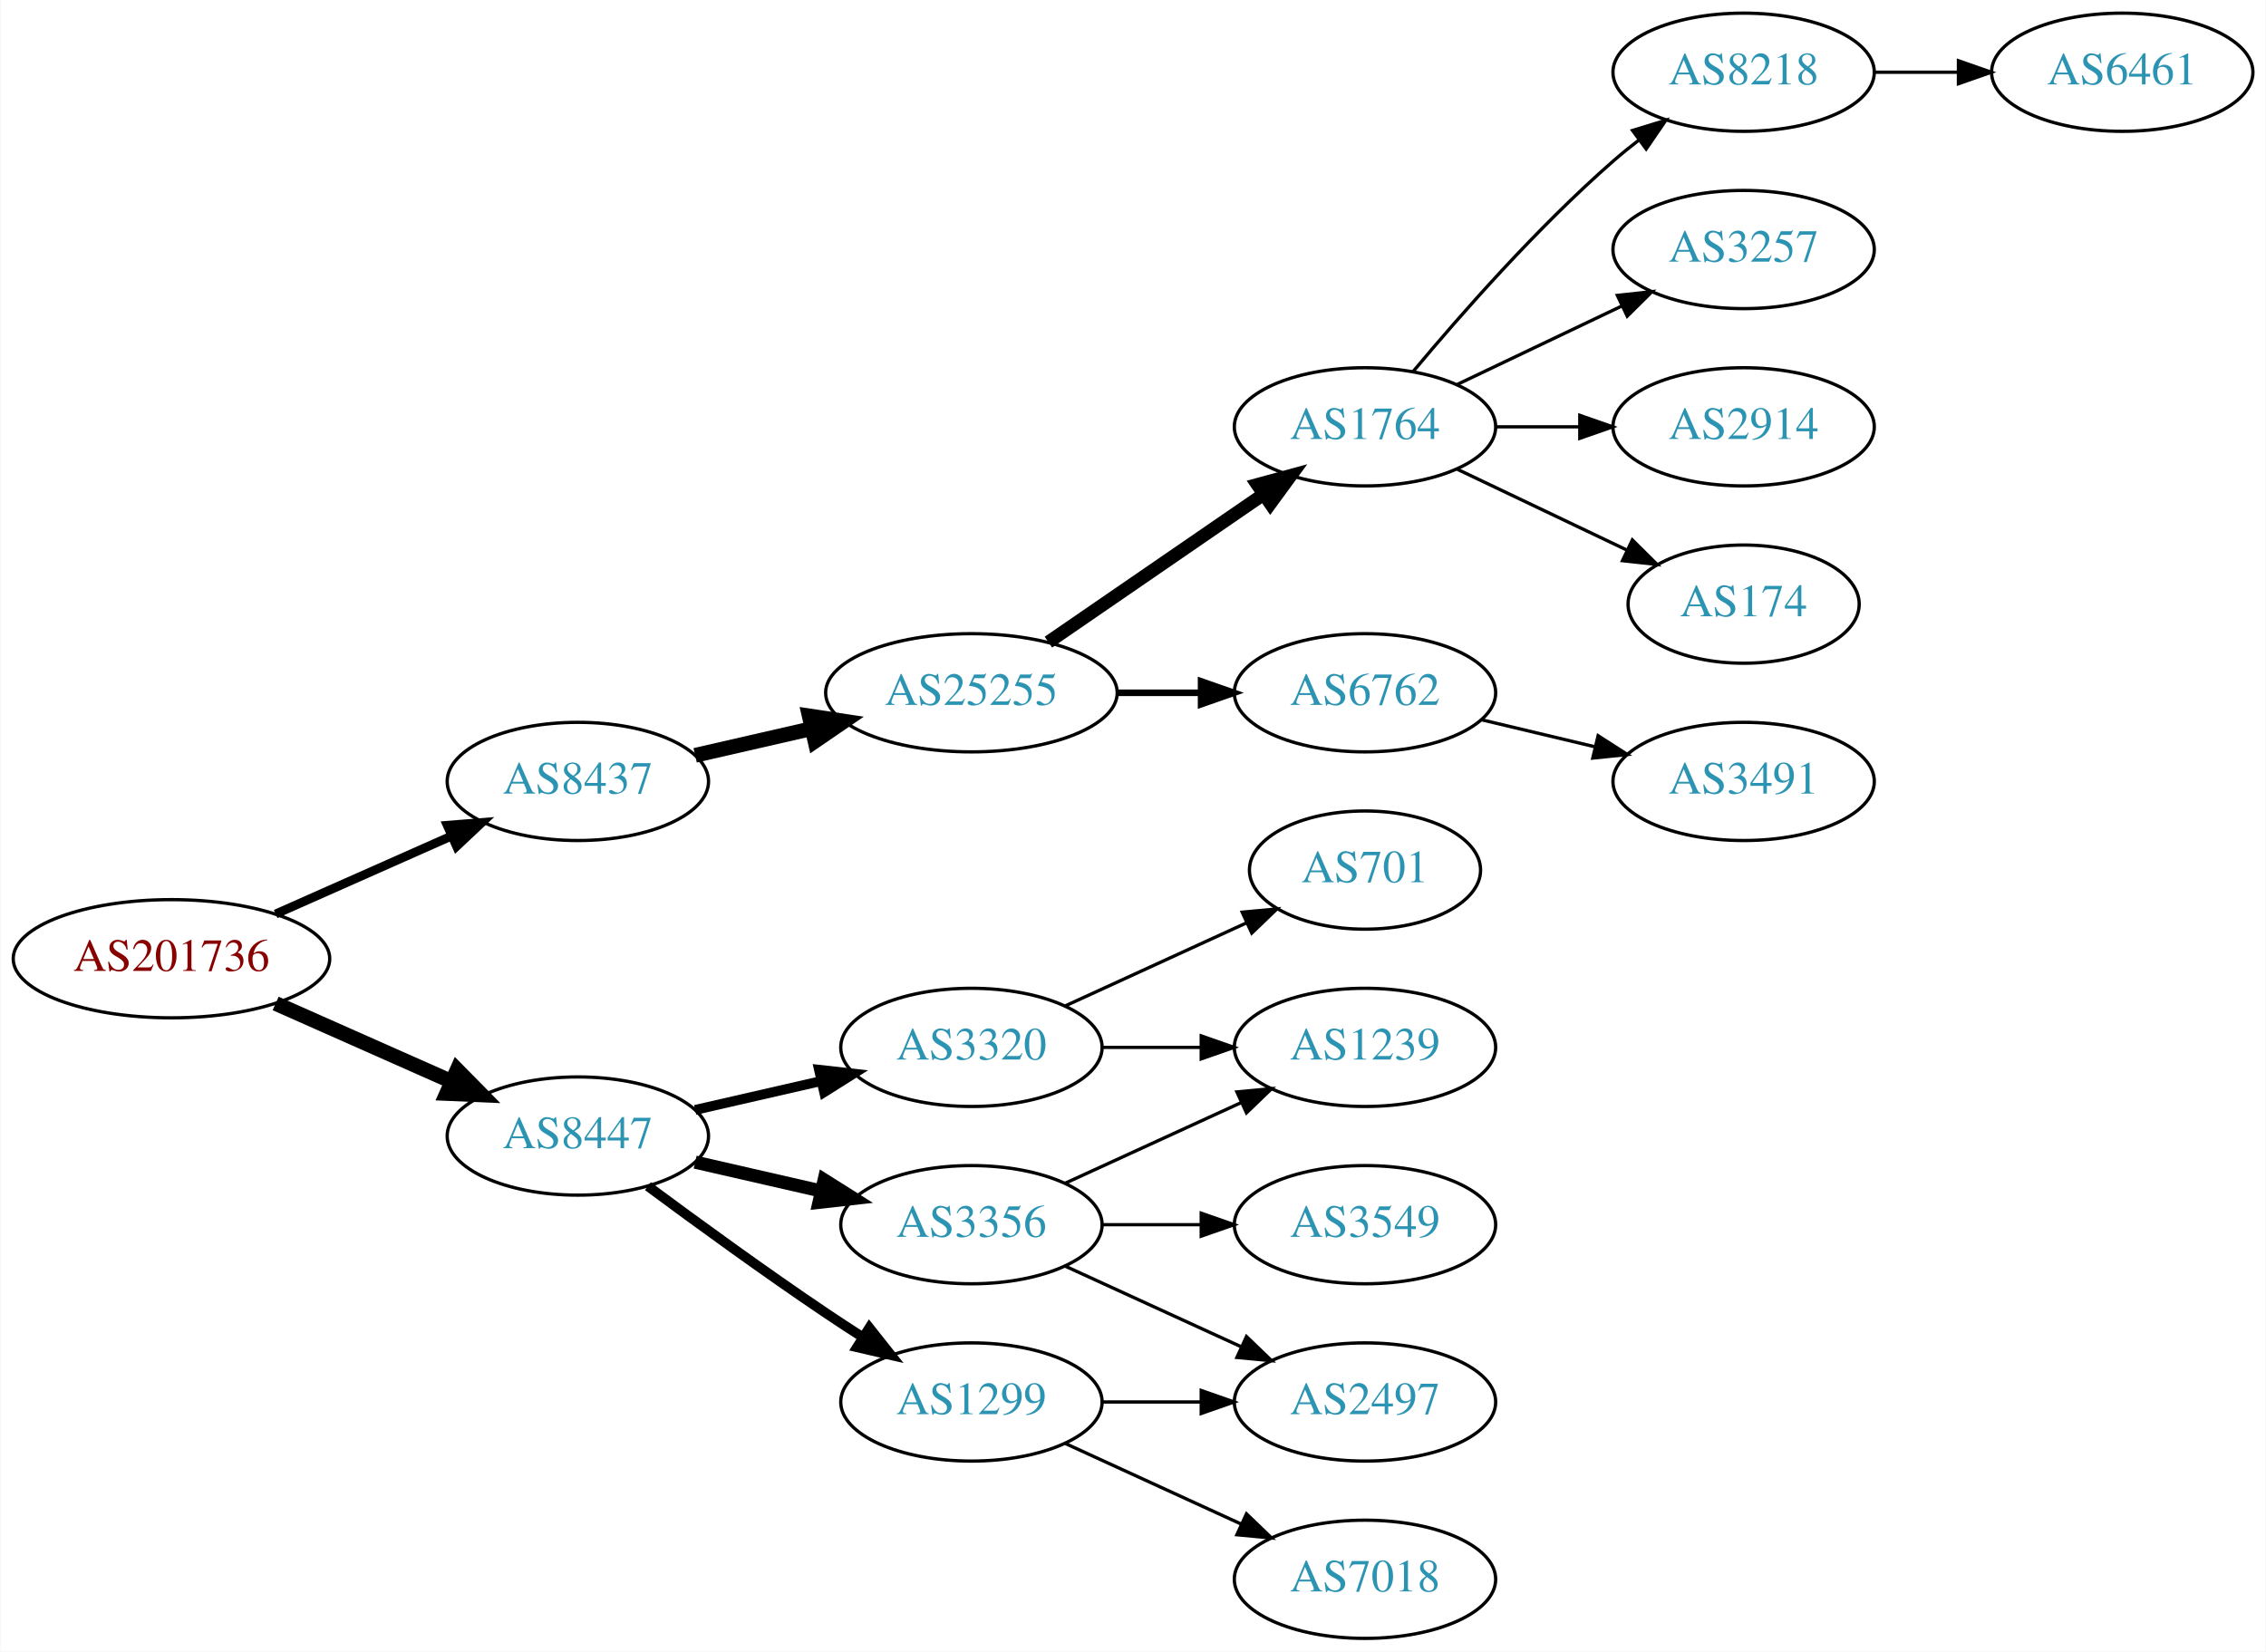
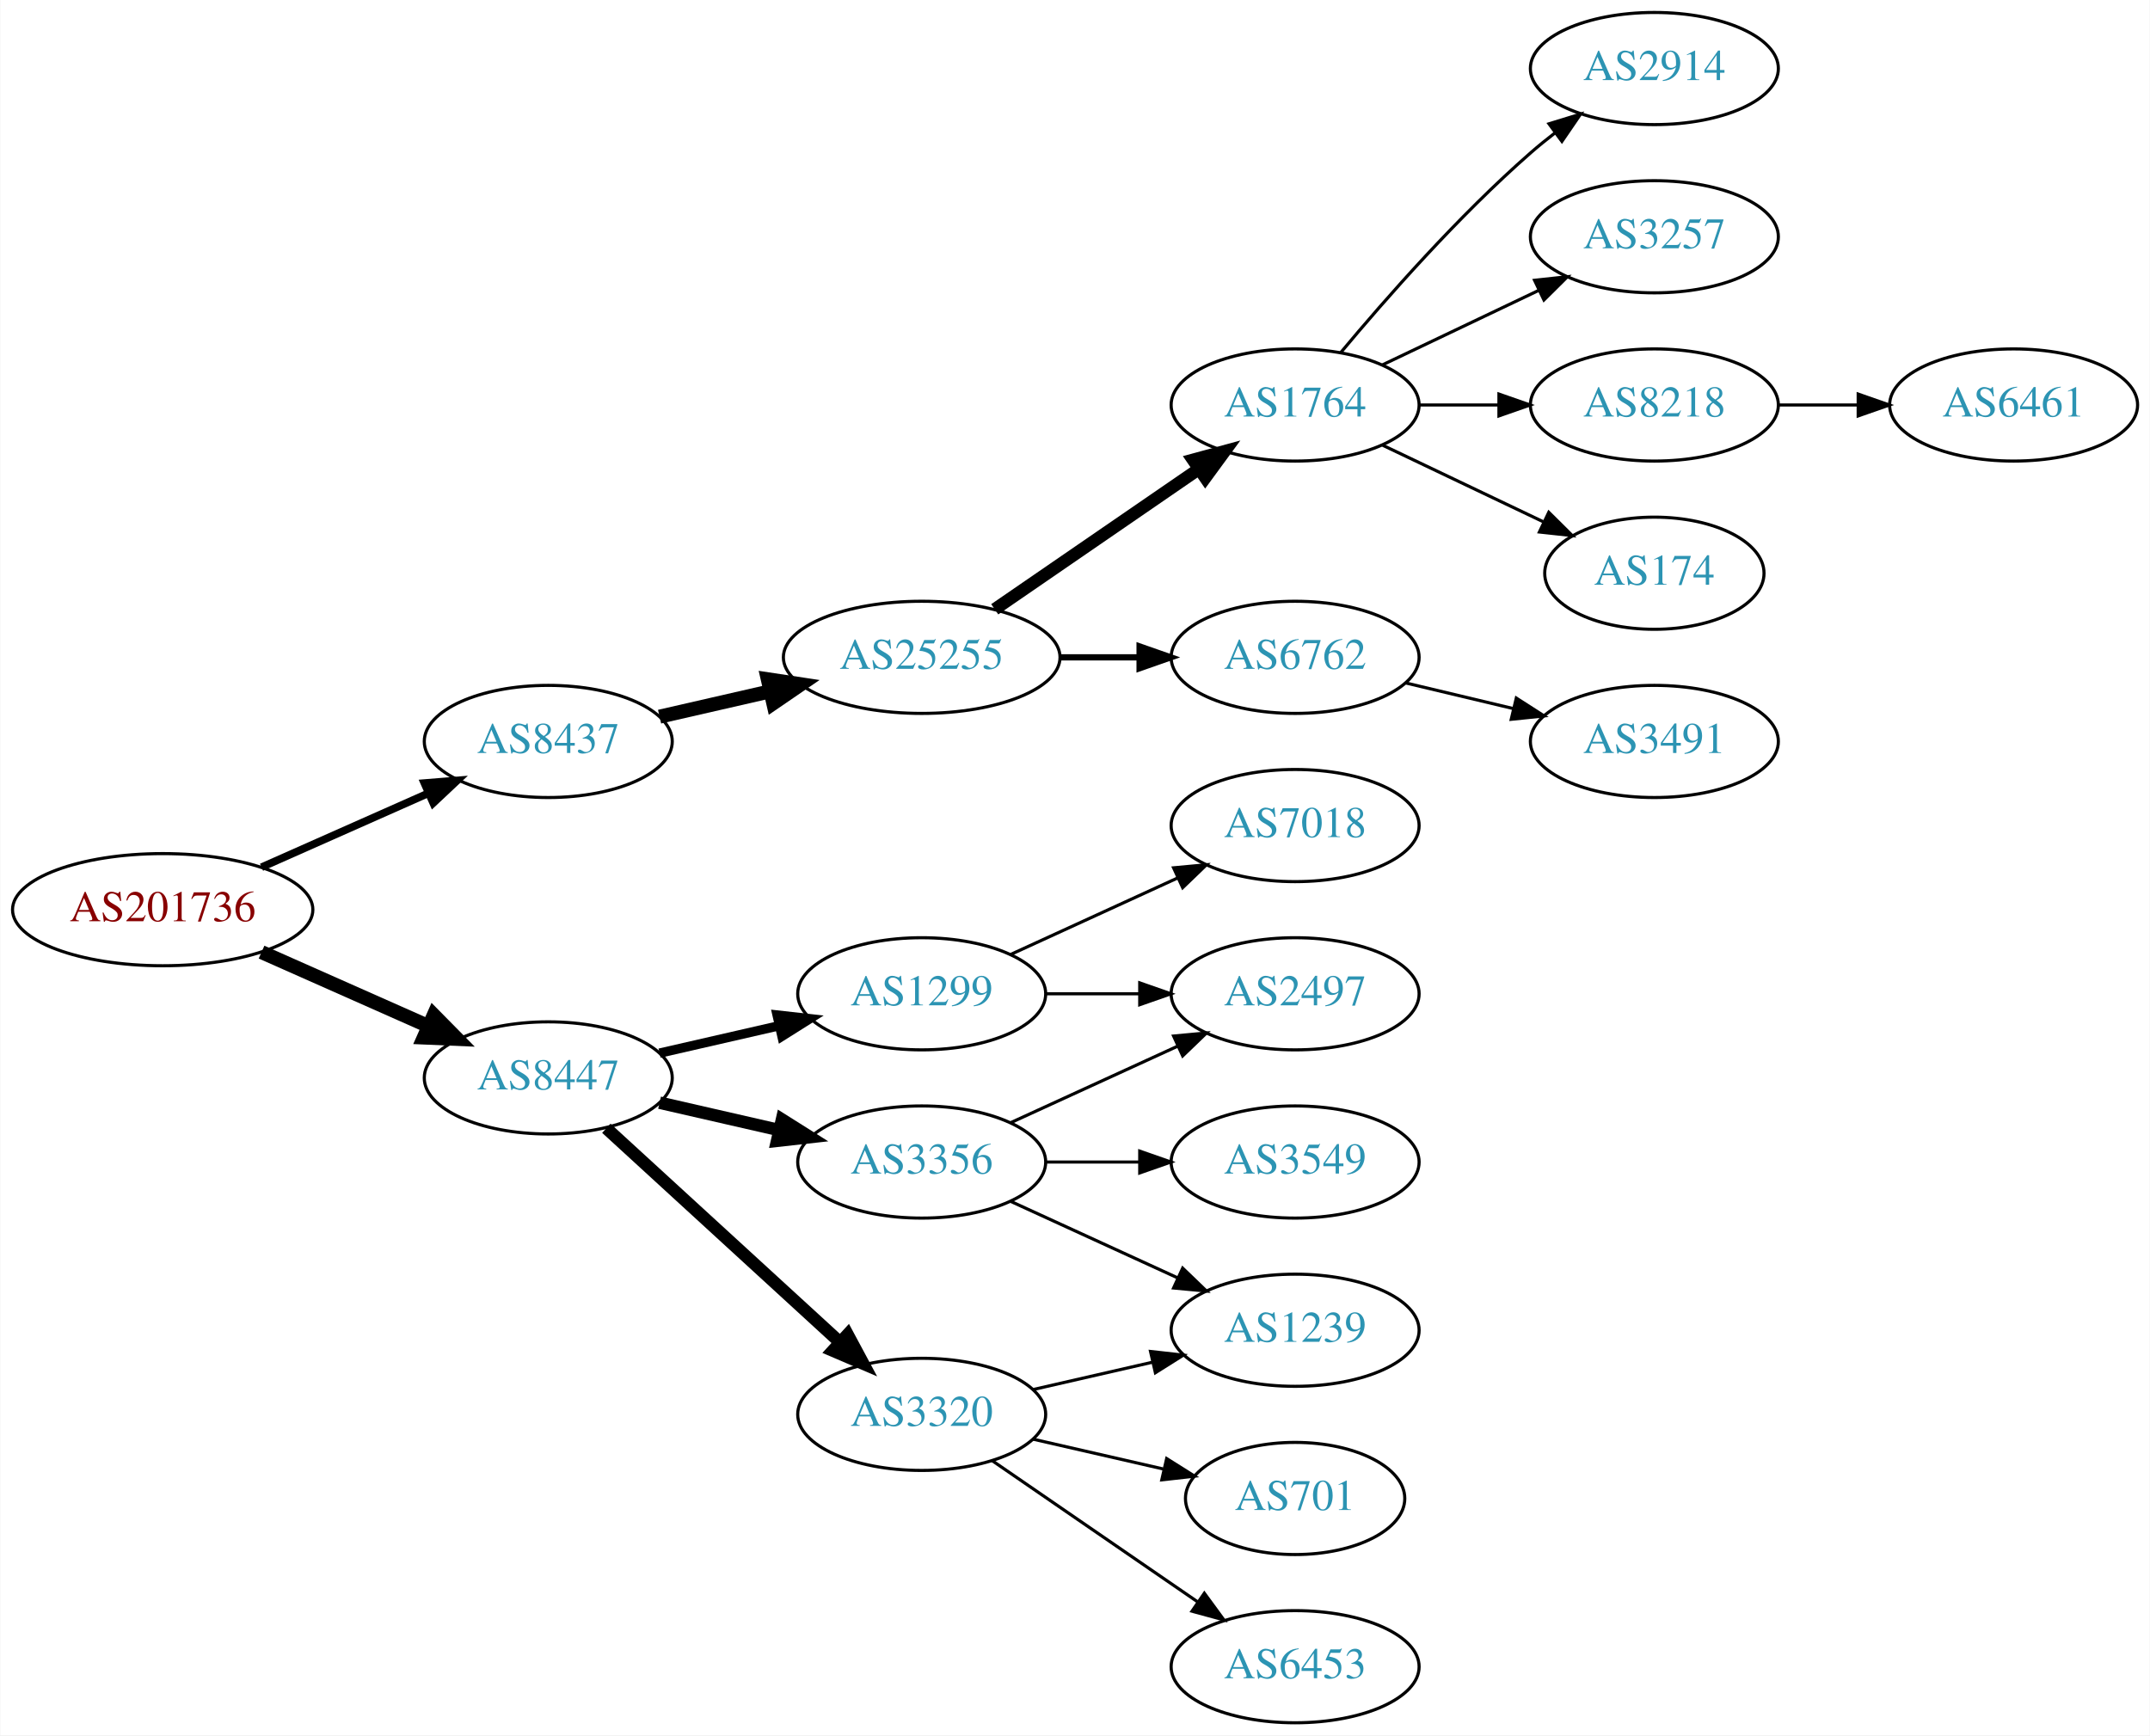
- <svg xmlns="http://www.w3.org/2000/svg" xmlns:xlink="http://www.w3.org/1999/xlink" width="690pt" height="503pt" viewBox="0.00 0.00 689.76 503.00">
-   <g id="graph0" class="graph" transform="scale(1 1) rotate(0) translate(4 499)">
-     <polygon fill="white" stroke="none" points="-4,4 -4,-499 685.755,-499 685.755,4 -4,4" />
+ <svg xmlns="http://www.w3.org/2000/svg" xmlns:xlink="http://www.w3.org/1999/xlink" width="690pt" height="557pt" viewBox="0.00 0.00 689.76 557.00">
+   <g id="graph0" class="graph" transform="scale(1 1) rotate(0) translate(4 553)">
+     <polygon fill="white" stroke="none" points="-4,4 -4,-553 685.755,-553 685.755,4 -4,4" />
    <g id="node1" class="node">
      <g id="a_node1">
        <a xlink:href="/asn/201736" xlink:title="AS201736 ~ Bachmann electronic GmbH [AT]">
-           <ellipse fill="#ffffff" stroke="black" cx="48.096" cy="-207" rx="48.192" ry="18" />
-           <text text-anchor="middle" x="48.096" y="-203.3" font-family="Times,serif" font-size="14.00" fill="#880000">AS201736</text>
+           <ellipse fill="#ffffff" stroke="black" cx="48.096" cy="-261" rx="48.192" ry="18" />
+           <text text-anchor="middle" x="48.096" y="-257.3" font-family="Times,serif" font-size="14.00" fill="#880000">AS201736</text>
        </a>
      </g>
    </g>
    <g id="node2" class="node">
      <g id="a_node2">
        <a xlink:href="/asn/8437" xlink:title="AS8437 ~ Hutchison Drei Austria GmbH [AT]">
-           <ellipse fill="#ffffff" stroke="black" cx="171.838" cy="-261" rx="39.794" ry="18" />
-           <text text-anchor="middle" x="171.838" y="-257.3" font-family="Times,serif" font-size="14.00" fill="#2c94b3">AS8437</text>
+           <ellipse fill="#ffffff" stroke="black" cx="171.838" cy="-315" rx="39.794" ry="18" />
+           <text text-anchor="middle" x="171.838" y="-311.3" font-family="Times,serif" font-size="14.00" fill="#2c94b3">AS8437</text>
        </a>
      </g>
    </g>
    <g id="edge1" class="edge">
-       <path fill="none" stroke="black" stroke-width="2.7" d="M79.816,-220.626C96.101,-227.85 116.238,-236.781 133.427,-244.406" />
-       <polygon fill="black" stroke="black" stroke-width="2.7" points="132.07,-247.633 142.631,-248.488 134.909,-241.234 132.07,-247.633" />
+       <path fill="none" stroke="black" stroke-width="2.455" d="M79.816,-274.626C96.101,-281.85 116.238,-290.781 133.427,-298.406" />
+       <polygon fill="black" stroke="black" stroke-width="2.455" points="132.07,-301.633 142.631,-302.488 134.909,-295.234 132.07,-301.633" />
    </g>
    <g id="node3" class="node">
      <g id="a_node3">
        <a xlink:href="/asn/8447" xlink:title="AS8447 ~ A1 Telekom Austria AG [AT]">
-           <ellipse fill="#ffffff" stroke="black" cx="171.838" cy="-153" rx="39.794" ry="18" />
-           <text text-anchor="middle" x="171.838" y="-149.3" font-family="Times,serif" font-size="14.00" fill="#2c94b3">AS8447</text>
+           <ellipse fill="#ffffff" stroke="black" cx="171.838" cy="-207" rx="39.794" ry="18" />
+           <text text-anchor="middle" x="171.838" y="-203.3" font-family="Times,serif" font-size="14.00" fill="#2c94b3">AS8447</text>
        </a>
      </g>
    </g>
    <g id="edge2" class="edge">
-       <path fill="none" stroke="black" stroke-width="4.5" d="M79.816,-193.374C96.101,-186.15 116.238,-177.219 133.427,-169.594" />
-       <polygon fill="black" stroke="black" stroke-width="4.5" points="135.086,-173.166 142.631,-165.512 131.893,-165.967 135.086,-173.166" />
+       <path fill="none" stroke="black" stroke-width="4.5" d="M79.816,-247.374C96.101,-240.15 116.238,-231.219 133.427,-223.594" />
+       <polygon fill="black" stroke="black" stroke-width="4.5" points="135.086,-227.166 142.631,-219.512 131.893,-219.967 135.086,-227.166" />
    </g>
    <g id="node4" class="node">
      <g id="a_node4">
        <a xlink:href="/asn/25255" xlink:title="AS25255 ~ ==&gt; TELE2 AUSTRIA &lt;== [AT]">
-           <ellipse fill="#ffffff" stroke="black" cx="291.681" cy="-288" rx="44.393" ry="18" />
-           <text text-anchor="middle" x="291.681" y="-284.3" font-family="Times,serif" font-size="14.00" fill="#2c94b3">AS25255</text>
+           <ellipse fill="#ffffff" stroke="black" cx="291.681" cy="-342" rx="44.393" ry="18" />
+           <text text-anchor="middle" x="291.681" y="-338.3" font-family="Times,serif" font-size="14.00" fill="#2c94b3">AS25255</text>
        </a>
      </g>
    </g>
    <g id="edge3" class="edge">
-       <path fill="none" stroke="black" stroke-width="4.5" d="M207.557,-268.955C218.696,-271.507 231.231,-274.379 243.124,-277.104" />
-       <polygon fill="black" stroke="black" stroke-width="4.5" points="242.291,-280.953 252.918,-279.348 244.05,-273.276 242.291,-280.953" />
+       <path fill="none" stroke="black" stroke-width="4.5" d="M207.557,-322.955C218.696,-325.507 231.231,-328.379 243.124,-331.104" />
+       <polygon fill="black" stroke="black" stroke-width="4.5" points="242.291,-334.953 252.918,-333.348 244.05,-327.276 242.291,-334.953" />
    </g>
    <g id="node13" class="node">
      <g id="a_node13">
-         <a xlink:href="/asn/3320" xlink:title="AS3320 ~ DTAG [DE]">
-           <ellipse fill="#ffffff" stroke="black" cx="291.681" cy="-180" rx="39.794" ry="18" />
-           <text text-anchor="middle" x="291.681" y="-176.3" font-family="Times,serif" font-size="14.00" fill="#2c94b3">AS3320</text>
+         <a xlink:href="/asn/1299" xlink:title="AS1299 ~ Telia Carrier [EU]">
+           <ellipse fill="#ffffff" stroke="black" cx="291.681" cy="-234" rx="39.794" ry="18" />
+           <text text-anchor="middle" x="291.681" y="-230.3" font-family="Times,serif" font-size="14.00" fill="#2c94b3">AS1299</text>
        </a>
      </g>
    </g>
    <g id="edge12" class="edge">
-       <path fill="none" stroke="black" stroke-width="3" d="M207.557,-160.955C219.557,-163.704 233.178,-166.825 245.871,-169.733" />
-       <polygon fill="black" stroke="black" stroke-width="3" points="245.273,-173.187 255.802,-172.009 246.836,-166.364 245.273,-173.187" />
+       <path fill="none" stroke="black" stroke-width="3" d="M207.557,-214.955C219.557,-217.704 233.178,-220.825 245.871,-223.733" />
+       <polygon fill="black" stroke="black" stroke-width="3" points="245.273,-227.187 255.802,-226.009 246.836,-220.364 245.273,-227.187" />
    </g>
    <g id="node14" class="node">
      <g id="a_node14">
-         <a xlink:href="/asn/1299" xlink:title="AS1299 ~ Telia Carrier [EU]">
-           <ellipse fill="#ffffff" stroke="black" cx="291.681" cy="-72" rx="39.794" ry="18" />
-           <text text-anchor="middle" x="291.681" y="-68.3" font-family="Times,serif" font-size="14.00" fill="#2c94b3">AS1299</text>
+         <a xlink:href="/asn/3320" xlink:title="AS3320 ~ DTAG [DE]">
+           <ellipse fill="#ffffff" stroke="black" cx="291.681" cy="-99" rx="39.794" ry="18" />
+           <text text-anchor="middle" x="291.681" y="-95.3" font-family="Times,serif" font-size="14.00" fill="#2c94b3">AS3320</text>
        </a>
      </g>
    </g>
    <g id="edge13" class="edge">
-       <path fill="none" stroke="black" stroke-width="3" d="M193.168,-137.723C208.031,-126.696 228.775,-111.593 247.484,-99 251.033,-96.611 254.784,-94.161 258.532,-91.758" />
-       <polygon fill="black" stroke="black" stroke-width="3" points="260.6,-94.591 267.181,-86.288 256.858,-88.675 260.6,-94.591" />
+       <path fill="none" stroke="black" stroke-width="4" d="M190.48,-190.831C210.353,-172.618 242.815,-142.867 265.384,-122.183" />
+       <polygon fill="black" stroke="black" stroke-width="4" points="267.91,-124.616 272.918,-115.279 263.181,-119.455 267.91,-124.616" />
    </g>
    <g id="node15" class="node">
      <g id="a_node15">
        <a xlink:href="/asn/3356" xlink:title="AS3356 ~ Level 3 Parent, LLC [US]">
-           <ellipse fill="#ffffff" stroke="black" cx="291.681" cy="-126" rx="39.794" ry="18" />
-           <text text-anchor="middle" x="291.681" y="-122.3" font-family="Times,serif" font-size="14.00" fill="#2c94b3">AS3356</text>
+           <ellipse fill="#ffffff" stroke="black" cx="291.681" cy="-180" rx="39.794" ry="18" />
+           <text text-anchor="middle" x="291.681" y="-176.3" font-family="Times,serif" font-size="14.00" fill="#2c94b3">AS3356</text>
        </a>
      </g>
    </g>
    <g id="edge14" class="edge">
-       <path fill="none" stroke="black" stroke-width="4" d="M207.557,-145.045C219.557,-142.296 233.178,-139.175 245.871,-136.267" />
-       <polygon fill="black" stroke="black" stroke-width="4" points="246.836,-139.636 255.802,-133.991 245.273,-132.813 246.836,-139.636" />
+       <path fill="none" stroke="black" stroke-width="4" d="M207.557,-199.045C219.557,-196.296 233.178,-193.175 245.871,-190.267" />
+       <polygon fill="black" stroke="black" stroke-width="4" points="246.836,-193.636 255.802,-187.991 245.273,-186.813 246.836,-193.636" />
    </g>
    <g id="node5" class="node">
      <g id="a_node5">
        <a xlink:href="/asn/1764" xlink:title="AS1764 ~ NEXTLAYER-AS [AT]">
-           <ellipse fill="#ffffff" stroke="black" cx="411.523" cy="-369" rx="39.794" ry="18" />
-           <text text-anchor="middle" x="411.523" y="-365.3" font-family="Times,serif" font-size="14.00" fill="#2c94b3">AS1764</text>
+           <ellipse fill="#ffffff" stroke="black" cx="411.523" cy="-423" rx="39.794" ry="18" />
+           <text text-anchor="middle" x="411.523" y="-419.3" font-family="Times,serif" font-size="14.00" fill="#2c94b3">AS1764</text>
        </a>
      </g>
    </g>
    <g id="edge4" class="edge">
-       <path fill="none" stroke="black" stroke-width="4" d="M315.123,-303.426C333.704,-316.198 360.265,-334.455 380.645,-348.463" />
-       <polygon fill="black" stroke="black" stroke-width="4" points="378.736,-351.398 388.959,-354.178 382.701,-345.629 378.736,-351.398" />
+       <path fill="none" stroke="black" stroke-width="4" d="M315.123,-357.426C333.704,-370.198 360.265,-388.455 380.645,-402.463" />
+       <polygon fill="black" stroke="black" stroke-width="4" points="378.736,-405.398 388.959,-408.178 382.701,-399.629 378.736,-405.398" />
    </g>
    <g id="node6" class="node">
      <g id="a_node6">
        <a xlink:href="/asn/6762" xlink:title="AS6762 ~ TELECOM ITALIA SPARKLE S.p.A. [IT]">
-           <ellipse fill="#ffffff" stroke="black" cx="411.523" cy="-288" rx="39.794" ry="18" />
-           <text text-anchor="middle" x="411.523" y="-284.3" font-family="Times,serif" font-size="14.00" fill="#2c94b3">AS6762</text>
+           <ellipse fill="#ffffff" stroke="black" cx="411.523" cy="-342" rx="39.794" ry="18" />
+           <text text-anchor="middle" x="411.523" y="-338.3" font-family="Times,serif" font-size="14.00" fill="#2c94b3">AS6762</text>
        </a>
      </g>
    </g>
    <g id="edge5" class="edge">
-       <path fill="none" stroke="black" stroke-width="2" d="M335.892,-288C344.204,-288 352.967,-288 361.449,-288" />
-       <polygon fill="black" stroke="black" stroke-width="2" points="361.608,-291.5 371.608,-288 361.608,-284.5 361.608,-291.5" />
+       <path fill="none" stroke="black" stroke-width="2" d="M335.892,-342C344.204,-342 352.967,-342 361.449,-342" />
+       <polygon fill="black" stroke="black" stroke-width="2" points="361.608,-345.5 371.608,-342 361.608,-338.5 361.608,-345.5" />
    </g>
    <g id="node7" class="node">
      <g id="a_node7">
-         <a xlink:href="/asn/8218" xlink:title="AS8218 ~ legacy Neotelecoms [FR]">
-           <ellipse fill="#ffffff" stroke="black" cx="526.816" cy="-477" rx="39.794" ry="18" />
-           <text text-anchor="middle" x="526.816" y="-473.3" font-family="Times,serif" font-size="14.00" fill="#2c94b3">AS8218</text>
+         <a xlink:href="/asn/2914" xlink:title="AS2914 ~ NTT America, Inc. [US]">
+           <ellipse fill="#ffffff" stroke="black" cx="526.816" cy="-531" rx="39.794" ry="18" />
+           <text text-anchor="middle" x="526.816" y="-527.3" font-family="Times,serif" font-size="14.00" fill="#2c94b3">AS2914</text>
        </a>
      </g>
    </g>
    <g id="edge6" class="edge">
-       <path fill="none" stroke="black" d="M426.153,-385.817C440.436,-402.929 463.982,-429.745 487.17,-450 489.635,-452.154 492.274,-454.294 494.971,-456.372" />
-       <polygon fill="black" stroke="black" points="492.996,-459.264 503.125,-462.37 497.144,-453.625 492.996,-459.264" />
+       <path fill="none" stroke="black" d="M426.153,-439.817C440.436,-456.929 463.982,-483.745 487.17,-504 489.635,-506.154 492.274,-508.294 494.971,-510.372" />
+       <polygon fill="black" stroke="black" points="492.996,-513.264 503.125,-516.37 497.144,-507.625 492.996,-513.264" />
    </g>
    <g id="node8" class="node">
      <g id="a_node8">
        <a xlink:href="/asn/3257" xlink:title="AS3257 ~ GTT [DE]">
-           <ellipse fill="#ffffff" stroke="black" cx="526.816" cy="-423" rx="39.794" ry="18" />
-           <text text-anchor="middle" x="526.816" y="-419.3" font-family="Times,serif" font-size="14.00" fill="#2c94b3">AS3257</text>
+           <ellipse fill="#ffffff" stroke="black" cx="526.816" cy="-477" rx="39.794" ry="18" />
+           <text text-anchor="middle" x="526.816" y="-473.3" font-family="Times,serif" font-size="14.00" fill="#2c94b3">AS3257</text>
        </a>
      </g>
    </g>
    <g id="edge7" class="edge">
-       <path fill="none" stroke="black" d="M439.66,-381.934C454.654,-389.081 473.475,-398.052 489.698,-405.785" />
-       <polygon fill="black" stroke="black" points="488.368,-409.028 498.901,-410.171 491.38,-402.709 488.368,-409.028" />
+       <path fill="none" stroke="black" d="M439.66,-435.934C454.654,-443.081 473.475,-452.052 489.698,-459.785" />
+       <polygon fill="black" stroke="black" points="488.368,-463.028 498.901,-464.171 491.38,-456.709 488.368,-463.028" />
    </g>
    <g id="node9" class="node">
      <g id="a_node9">
-         <a xlink:href="/asn/2914" xlink:title="AS2914 ~ NTT America, Inc. [US]">
-           <ellipse fill="#ffffff" stroke="black" cx="526.816" cy="-369" rx="39.794" ry="18" />
-           <text text-anchor="middle" x="526.816" y="-365.3" font-family="Times,serif" font-size="14.00" fill="#2c94b3">AS2914</text>
+         <a xlink:href="/asn/8218" xlink:title="AS8218 ~ legacy Neotelecoms [FR]">
+           <ellipse fill="#ffffff" stroke="black" cx="526.816" cy="-423" rx="39.794" ry="18" />
+           <text text-anchor="middle" x="526.816" y="-419.3" font-family="Times,serif" font-size="14.00" fill="#2c94b3">AS8218</text>
        </a>
      </g>
    </g>
    <g id="edge8" class="edge">
-       <path fill="none" stroke="black" d="M451.195,-369C459.398,-369 468.162,-369 476.694,-369" />
-       <polygon fill="black" stroke="black" points="476.934,-372.5 486.934,-369 476.933,-365.5 476.934,-372.5" />
+       <path fill="none" stroke="black" d="M451.195,-423C459.398,-423 468.162,-423 476.694,-423" />
+       <polygon fill="black" stroke="black" points="476.934,-426.5 486.934,-423 476.933,-419.5 476.934,-426.5" />
    </g>
    <g id="node10" class="node">
      <g id="a_node10">
        <a xlink:href="/asn/174" xlink:title="AS174 ~ Cogent Communications [US]">
-           <ellipse fill="#ffffff" stroke="black" cx="526.816" cy="-315" rx="35.194" ry="18" />
-           <text text-anchor="middle" x="526.816" y="-311.3" font-family="Times,serif" font-size="14.00" fill="#2c94b3">AS174</text>
+           <ellipse fill="#ffffff" stroke="black" cx="526.816" cy="-369" rx="35.194" ry="18" />
+           <text text-anchor="middle" x="526.816" y="-365.3" font-family="Times,serif" font-size="14.00" fill="#2c94b3">AS174</text>
        </a>
      </g>
    </g>
    <g id="edge9" class="edge">
-       <path fill="none" stroke="black" d="M439.66,-356.066C455.091,-348.71 474.577,-339.423 491.112,-331.541" />
-       <polygon fill="black" stroke="black" points="492.933,-334.551 500.454,-327.089 489.921,-328.232 492.933,-334.551" />
+       <path fill="none" stroke="black" d="M439.66,-410.066C455.091,-402.71 474.577,-393.423 491.112,-385.541" />
+       <polygon fill="black" stroke="black" points="492.933,-388.551 500.454,-381.089 489.921,-382.232 492.933,-388.551" />
    </g>
    <g id="node12" class="node">
      <g id="a_node12">
        <a xlink:href="/asn/3491" xlink:title="AS3491 ~ PCCW Global, Inc. [US]">
-           <ellipse fill="#ffffff" stroke="black" cx="526.816" cy="-261" rx="39.794" ry="18" />
-           <text text-anchor="middle" x="526.816" y="-257.3" font-family="Times,serif" font-size="14.00" fill="#2c94b3">AS3491</text>
+           <ellipse fill="#ffffff" stroke="black" cx="526.816" cy="-315" rx="39.794" ry="18" />
+           <text text-anchor="middle" x="526.816" y="-311.3" font-family="Times,serif" font-size="14.00" fill="#2c94b3">AS3491</text>
        </a>
      </g>
    </g>
    <g id="edge11" class="edge">
-       <path fill="none" stroke="black" d="M447.13,-279.752C458.002,-277.162 470.156,-274.265 481.598,-271.538" />
-       <polygon fill="black" stroke="black" points="482.505,-274.92 491.421,-269.197 480.882,-268.111 482.505,-274.92" />
+       <path fill="none" stroke="black" d="M447.13,-333.752C458.002,-331.162 470.156,-328.265 481.598,-325.538" />
+       <polygon fill="black" stroke="black" points="482.505,-328.92 491.421,-323.197 480.882,-322.111 482.505,-328.92" />
    </g>
    <g id="node11" class="node">
      <g id="a_node11">
        <a xlink:href="/asn/6461" xlink:title="AS6461 ~ Zayo Bandwidth [US]">
-           <ellipse fill="#ffffff" stroke="black" cx="642.109" cy="-477" rx="39.794" ry="18" />
-           <text text-anchor="middle" x="642.109" y="-473.3" font-family="Times,serif" font-size="14.00" fill="#2c94b3">AS6461</text>
+           <ellipse fill="#ffffff" stroke="black" cx="642.109" cy="-423" rx="39.794" ry="18" />
+           <text text-anchor="middle" x="642.109" y="-419.3" font-family="Times,serif" font-size="14.00" fill="#2c94b3">AS6461</text>
        </a>
      </g>
    </g>
    <g id="edge10" class="edge">
-       <path fill="none" stroke="black" d="M566.488,-477C574.691,-477 583.455,-477 591.987,-477" />
-       <polygon fill="black" stroke="black" points="592.227,-480.5 602.226,-477 592.226,-473.5 592.227,-480.5" />
+       <path fill="none" stroke="black" d="M566.488,-423C574.691,-423 583.455,-423 591.987,-423" />
+       <polygon fill="black" stroke="black" points="592.227,-426.5 602.226,-423 592.226,-419.5 592.227,-426.5" />
    </g>
    <g id="node16" class="node">
      <g id="a_node16">
+         <a xlink:href="/asn/7018" xlink:title="AS7018 ~ AT&amp;T Services, Inc. [US]">
+           <ellipse fill="#ffffff" stroke="black" cx="411.523" cy="-288" rx="39.794" ry="18" />
+           <text text-anchor="middle" x="411.523" y="-284.3" font-family="Times,serif" font-size="14.00" fill="#2c94b3">AS7018</text>
+         </a>
+       </g>
+     </g>
+     <g id="edge15" class="edge">
+       <path fill="none" stroke="black" d="M320.309,-246.661C336.266,-253.973 356.537,-263.261 373.82,-271.181" />
+       <polygon fill="black" stroke="black" points="372.518,-274.435 383.067,-275.419 375.434,-268.071 372.518,-274.435" />
+     </g>
+     <g id="node17" class="node">
+       <g id="a_node17">
+         <a xlink:href="/asn/2497" xlink:title="AS2497 ~ Internet Initiative Japan Inc. [JP]">
+           <ellipse fill="#ffffff" stroke="black" cx="411.523" cy="-234" rx="39.794" ry="18" />
+           <text text-anchor="middle" x="411.523" y="-230.3" font-family="Times,serif" font-size="14.00" fill="#2c94b3">AS2497</text>
+         </a>
+       </g>
+     </g>
+     <g id="edge16" class="edge">
+       <path fill="none" stroke="black" d="M331.593,-234C341.146,-234 351.496,-234 361.459,-234" />
+       <polygon fill="black" stroke="black" points="361.651,-237.5 371.651,-234 361.651,-230.5 361.651,-237.5" />
+     </g>
+     <g id="node18" class="node">
+       <g id="a_node18">
+         <a xlink:href="/asn/701" xlink:title="AS701 ~ UUNET [US]">
+           <ellipse fill="#ffffff" stroke="black" cx="411.523" cy="-72" rx="35.194" ry="18" />
+           <text text-anchor="middle" x="411.523" y="-68.3" font-family="Times,serif" font-size="14.00" fill="#2c94b3">AS701</text>
+         </a>
+       </g>
+     </g>
+     <g id="edge17" class="edge">
+       <path fill="none" stroke="black" d="M327.4,-91.045C340.492,-88.045 355.514,-84.603 369.155,-81.478" />
+       <polygon fill="black" stroke="black" points="370.297,-84.807 379.262,-79.162 368.733,-77.984 370.297,-84.807" />
+     </g>
+     <g id="node19" class="node">
+       <g id="a_node19">
        <a xlink:href="/asn/1239" xlink:title="AS1239 ~ Sprint [US]">
+           <ellipse fill="#ffffff" stroke="black" cx="411.523" cy="-126" rx="39.794" ry="18" />
+           <text text-anchor="middle" x="411.523" y="-122.3" font-family="Times,serif" font-size="14.00" fill="#2c94b3">AS1239</text>
+         </a>
+       </g>
+     </g>
+     <g id="edge18" class="edge">
+       <path fill="none" stroke="black" d="M327.4,-106.955C339.4,-109.704 353.021,-112.825 365.713,-115.733" />
+       <polygon fill="black" stroke="black" points="365.116,-119.187 375.645,-118.009 366.679,-112.364 365.116,-119.187" />
+     </g>
+     <g id="node20" class="node">
+       <g id="a_node20">
+         <a xlink:href="/asn/6453" xlink:title="AS6453 ~ TATA COMMUNICATIONS (AMERICA) INC [US]">
+           <ellipse fill="#ffffff" stroke="black" cx="411.523" cy="-18" rx="39.794" ry="18" />
+           <text text-anchor="middle" x="411.523" y="-14.3" font-family="Times,serif" font-size="14.00" fill="#2c94b3">AS6453</text>
+         </a>
+       </g>
+     </g>
+     <g id="edge19" class="edge">
+       <path fill="none" stroke="black" d="M314.295,-84.143C332.783,-71.435 359.597,-53.005 380.227,-38.825" />
+       <polygon fill="black" stroke="black" points="382.388,-41.586 388.647,-33.037 378.423,-35.817 382.388,-41.586" />
+     </g>
+     <g id="edge21" class="edge">
+       <path fill="none" stroke="black" d="M320.309,-192.661C336.266,-199.973 356.537,-209.261 373.82,-217.181" />
+       <polygon fill="black" stroke="black" points="372.518,-220.435 383.067,-221.419 375.434,-214.071 372.518,-220.435" />
+     </g>
+     <g id="edge22" class="edge">
+       <path fill="none" stroke="black" d="M320.309,-167.339C336.266,-160.027 356.537,-150.739 373.82,-142.819" />
+       <polygon fill="black" stroke="black" points="375.434,-145.929 383.067,-138.581 372.518,-139.565 375.434,-145.929" />
+     </g>
+     <g id="node21" class="node">
+       <g id="a_node21">
+         <a xlink:href="/asn/3549" xlink:title="AS3549 ~ Level 3 Parent, LLC [US]">
          <ellipse fill="#ffffff" stroke="black" cx="411.523" cy="-180" rx="39.794" ry="18" />
-           <text text-anchor="middle" x="411.523" y="-176.3" font-family="Times,serif" font-size="14.00" fill="#2c94b3">AS1239</text>
-         </a>
-       </g>
-     </g>
-     <g id="edge15" class="edge">
+           <text text-anchor="middle" x="411.523" y="-176.3" font-family="Times,serif" font-size="14.00" fill="#2c94b3">AS3549</text>
+         </a>
+       </g>
+     </g>
+     <g id="edge20" class="edge">
      <path fill="none" stroke="black" d="M331.593,-180C341.146,-180 351.496,-180 361.459,-180" />
      <polygon fill="black" stroke="black" points="361.651,-183.5 371.651,-180 361.651,-176.5 361.651,-183.5" />
    </g>
-     <g id="node17" class="node">
-       <g id="a_node17">
-         <a xlink:href="/asn/701" xlink:title="AS701 ~ UUNET [US]">
-           <ellipse fill="#ffffff" stroke="black" cx="411.523" cy="-234" rx="35.194" ry="18" />
-           <text text-anchor="middle" x="411.523" y="-230.3" font-family="Times,serif" font-size="14.00" fill="#2c94b3">AS701</text>
-         </a>
-       </g>
-     </g>
-     <g id="edge16" class="edge">
-       <path fill="none" stroke="black" d="M320.309,-192.661C336.726,-200.183 357.707,-209.798 375.304,-217.861" />
-       <polygon fill="black" stroke="black" points="374.132,-221.174 384.681,-222.158 377.048,-214.811 374.132,-221.174" />
-     </g>
-     <g id="node18" class="node">
-       <g id="a_node18">
-         <a xlink:href="/asn/2497" xlink:title="AS2497 ~ Internet Initiative Japan Inc. [JP]">
-           <ellipse fill="#ffffff" stroke="black" cx="411.523" cy="-72" rx="39.794" ry="18" />
-           <text text-anchor="middle" x="411.523" y="-68.3" font-family="Times,serif" font-size="14.00" fill="#2c94b3">AS2497</text>
-         </a>
-       </g>
-     </g>
-     <g id="edge21" class="edge">
-       <path fill="none" stroke="black" d="M331.593,-72C341.146,-72 351.496,-72 361.459,-72" />
-       <polygon fill="black" stroke="black" points="361.651,-75.5 371.651,-72 361.651,-68.5 361.651,-75.5" />
-     </g>
-     <g id="node20" class="node">
-       <g id="a_node20">
-         <a xlink:href="/asn/7018" xlink:title="AS7018 ~ AT&amp;T Services, Inc. [US]">
-           <ellipse fill="#ffffff" stroke="black" cx="411.523" cy="-18" rx="39.794" ry="18" />
-           <text text-anchor="middle" x="411.523" y="-14.3" font-family="Times,serif" font-size="14.00" fill="#2c94b3">AS7018</text>
-         </a>
-       </g>
-     </g>
-     <g id="edge20" class="edge">
-       <path fill="none" stroke="black" d="M320.309,-59.339C336.266,-52.027 356.537,-42.739 373.82,-34.819" />
-       <polygon fill="black" stroke="black" points="375.434,-37.929 383.067,-30.581 372.518,-31.565 375.434,-37.929" />
-     </g>
-     <g id="edge17" class="edge">
-       <path fill="none" stroke="black" d="M320.309,-138.661C336.266,-145.973 356.537,-155.261 373.82,-163.181" />
-       <polygon fill="black" stroke="black" points="372.518,-166.435 383.067,-167.419 375.434,-160.071 372.518,-166.435" />
-     </g>
-     <g id="edge18" class="edge">
-       <path fill="none" stroke="black" d="M320.309,-113.339C336.266,-106.027 356.537,-96.739 373.82,-88.819" />
-       <polygon fill="black" stroke="black" points="375.434,-91.929 383.067,-84.581 372.518,-85.565 375.434,-91.929" />
-     </g>
-     <g id="node19" class="node">
-       <g id="a_node19">
-         <a xlink:href="/asn/3549" xlink:title="AS3549 ~ Level 3 Parent, LLC [US]">
-           <ellipse fill="#ffffff" stroke="black" cx="411.523" cy="-126" rx="39.794" ry="18" />
-           <text text-anchor="middle" x="411.523" y="-122.3" font-family="Times,serif" font-size="14.00" fill="#2c94b3">AS3549</text>
-         </a>
-       </g>
-     </g>
-     <g id="edge19" class="edge">
-       <path fill="none" stroke="black" d="M331.593,-126C341.146,-126 351.496,-126 361.459,-126" />
-       <polygon fill="black" stroke="black" points="361.651,-129.5 371.651,-126 361.651,-122.5 361.651,-129.5" />
-     </g>
  </g>
</svg>
